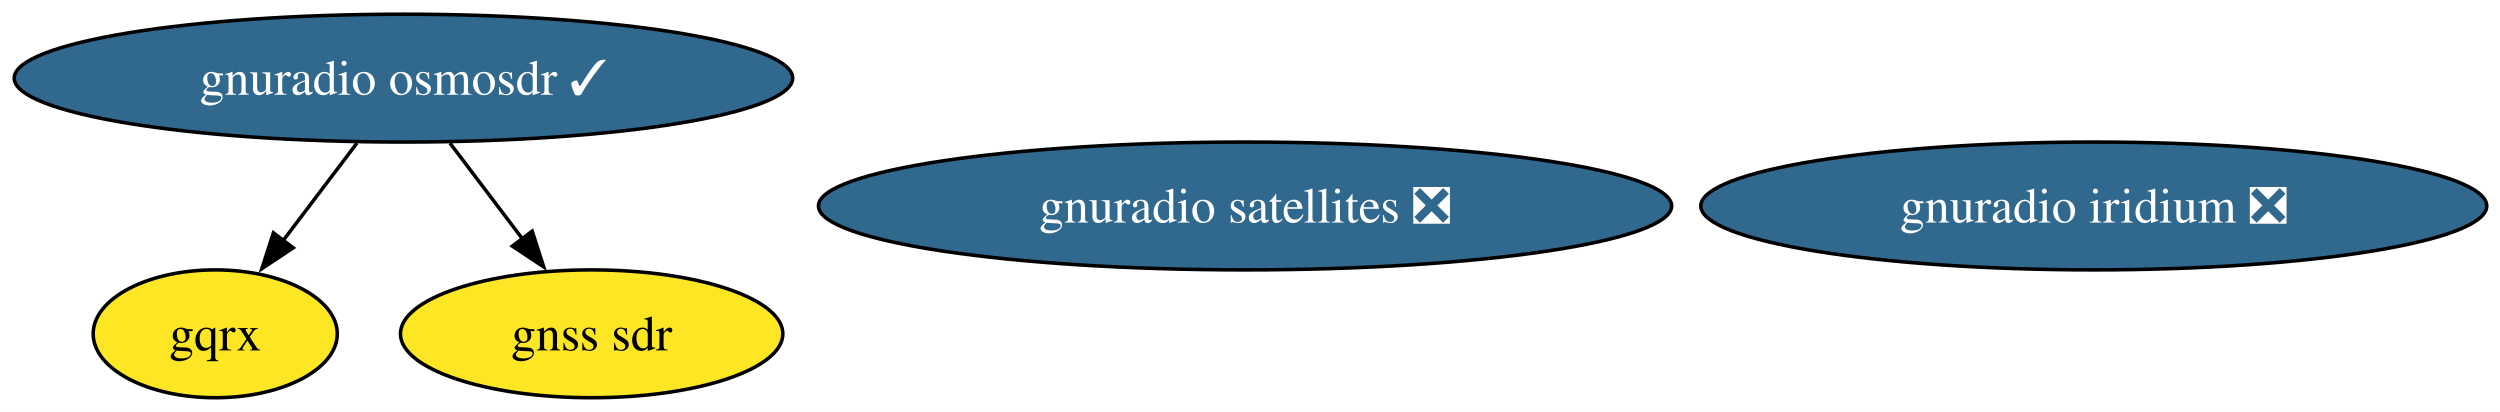
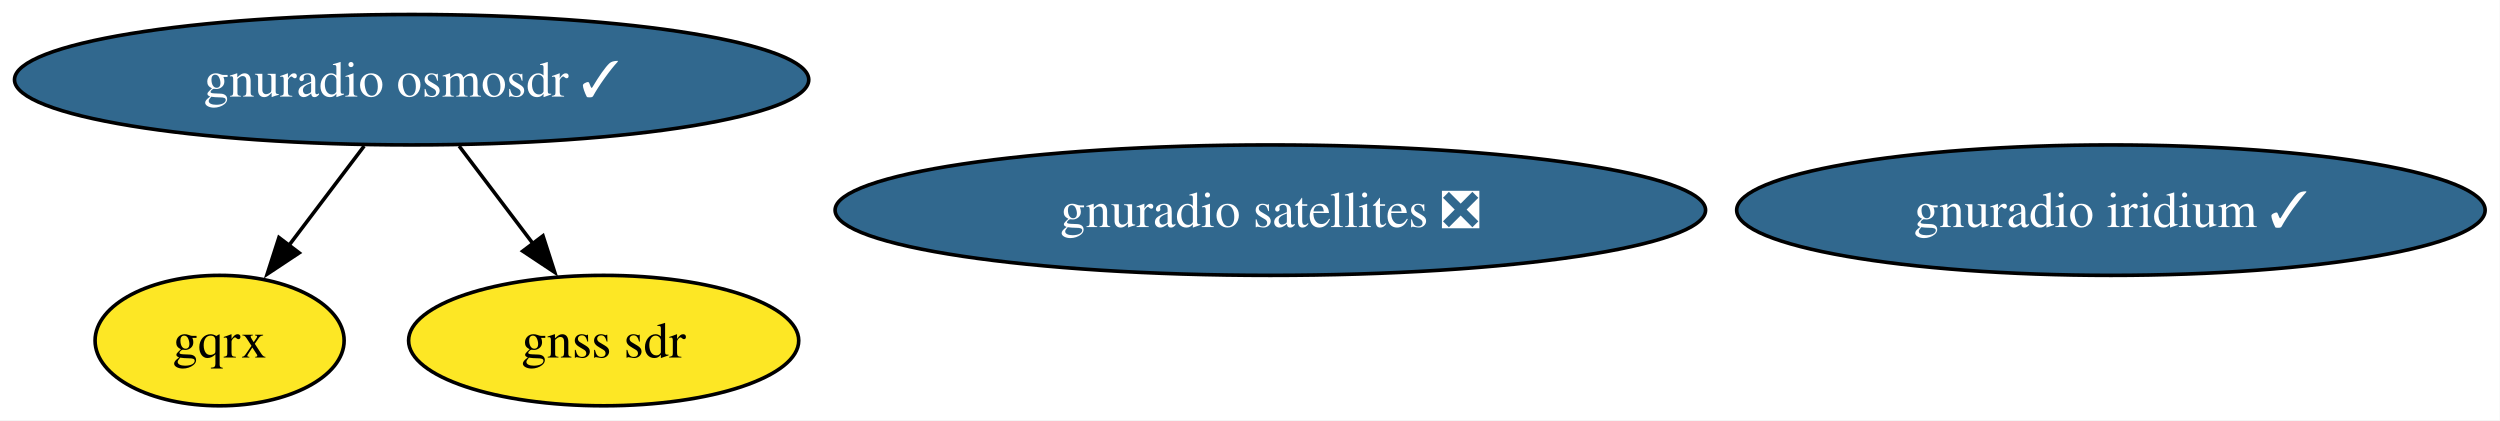
- <svg xmlns="http://www.w3.org/2000/svg" xmlns:xlink="http://www.w3.org/1999/xlink" width="704pt" height="116pt" viewBox="0.00 0.00 704.00 116.00">
+ <svg xmlns="http://www.w3.org/2000/svg" xmlns:xlink="http://www.w3.org/1999/xlink" width="690pt" height="116pt" viewBox="0.00 0.00 690.00 116.00">
  <g id="graph0" class="graph" transform="scale(1 1) rotate(0) translate(4 112)">
-     <polygon fill="white" stroke="none" points="-4,4 -4,-112 700.26,-112 700.26,4 -4,4" />
+     <polygon fill="white" stroke="none" points="-4,4 -4,-112 685.9,-112 685.9,4 -4,4" />
    <g id="node1" class="node">
      <g id="a_node1">
        <a xlink:href="https://github.com/conda-forge/gnuradio-osmosdr-feedstock/pull/86" xlink:title="gnuradio osmosdr ✓">
          <ellipse fill="#31688e" stroke="black" cx="109.61" cy="-90" rx="109.61" ry="18" />
          <text xml:space="preserve" text-anchor="middle" x="109.61" y="-85.33" font-family="Times,serif" font-size="14.00" fill="white">gnuradio osmosdr ✓</text>
        </a>
      </g>
    </g>
    <g id="node2" class="node">
      <g id="a_node2">
        <a xlink:href="https://github.com/conda-forge/gqrx-feedstock" xlink:title="gqrx">
          <ellipse fill="#fde725" stroke="black" cx="56.61" cy="-18" rx="34.37" ry="18" />
          <text xml:space="preserve" text-anchor="middle" x="56.61" y="-13.32" font-family="Times,serif" font-size="14.00">gqrx</text>
        </a>
      </g>
    </g>
    <g id="edge2" class="edge">
      <path fill="none" stroke="black" d="M96.51,-71.7C90.23,-63.4 82.58,-53.31 75.68,-44.19" />
      <polygon fill="black" stroke="black" points="78.57,-42.21 69.74,-36.35 72.99,-46.44 78.57,-42.21" />
    </g>
    <g id="node5" class="node">
      <g id="a_node5">
        <a xlink:href="https://github.com/conda-forge/gnss-sdr-feedstock" xlink:title="gnss sdr">
          <ellipse fill="#fde725" stroke="black" cx="162.61" cy="-18" rx="53.84" ry="18" />
          <text xml:space="preserve" text-anchor="middle" x="162.61" y="-13.32" font-family="Times,serif" font-size="14.00">gnss sdr</text>
        </a>
      </g>
    </g>
    <g id="edge1" class="edge">
      <path fill="none" stroke="black" d="M122.71,-71.7C128.9,-63.52 136.41,-53.6 143.24,-44.58" />
      <polygon fill="black" stroke="black" points="145.86,-46.91 149.11,-36.83 140.28,-42.69 145.86,-46.91" />
    </g>
    <g id="node3" class="node">
      <g id="a_node3">
        <a xlink:href="https://github.com/conda-forge/gnuradio-satellites-feedstock/pull/159" xlink:title="gnuradio satellites ❎">
          <ellipse fill="#31688e" stroke="black" cx="346.61" cy="-54" rx="120.13" ry="18" />
          <text xml:space="preserve" text-anchor="middle" x="346.61" y="-49.33" font-family="Times,serif" font-size="14.00" fill="white">gnuradio satellites ❎</text>
        </a>
      </g>
    </g>
    <g id="node4" class="node">
      <g id="a_node4">
-         <a xlink:href="https://github.com/conda-forge/gnuradio-iridium-feedstock/pull/47" xlink:title="gnuradio iridium ❎">
-           <ellipse fill="#31688e" stroke="black" cx="585.61" cy="-54" rx="110.66" ry="18" />
-           <text xml:space="preserve" text-anchor="middle" x="585.61" y="-49.33" font-family="Times,serif" font-size="14.00" fill="white">gnuradio iridium ❎</text>
+         <a xlink:href="https://github.com/conda-forge/gnuradio-iridium-feedstock/pull/47" xlink:title="gnuradio iridium ✓">
+           <ellipse fill="#31688e" stroke="black" cx="578.61" cy="-54" rx="103.29" ry="18" />
+           <text xml:space="preserve" text-anchor="middle" x="578.61" y="-49.33" font-family="Times,serif" font-size="14.00" fill="white">gnuradio iridium ✓</text>
        </a>
      </g>
    </g>
  </g>
</svg>
